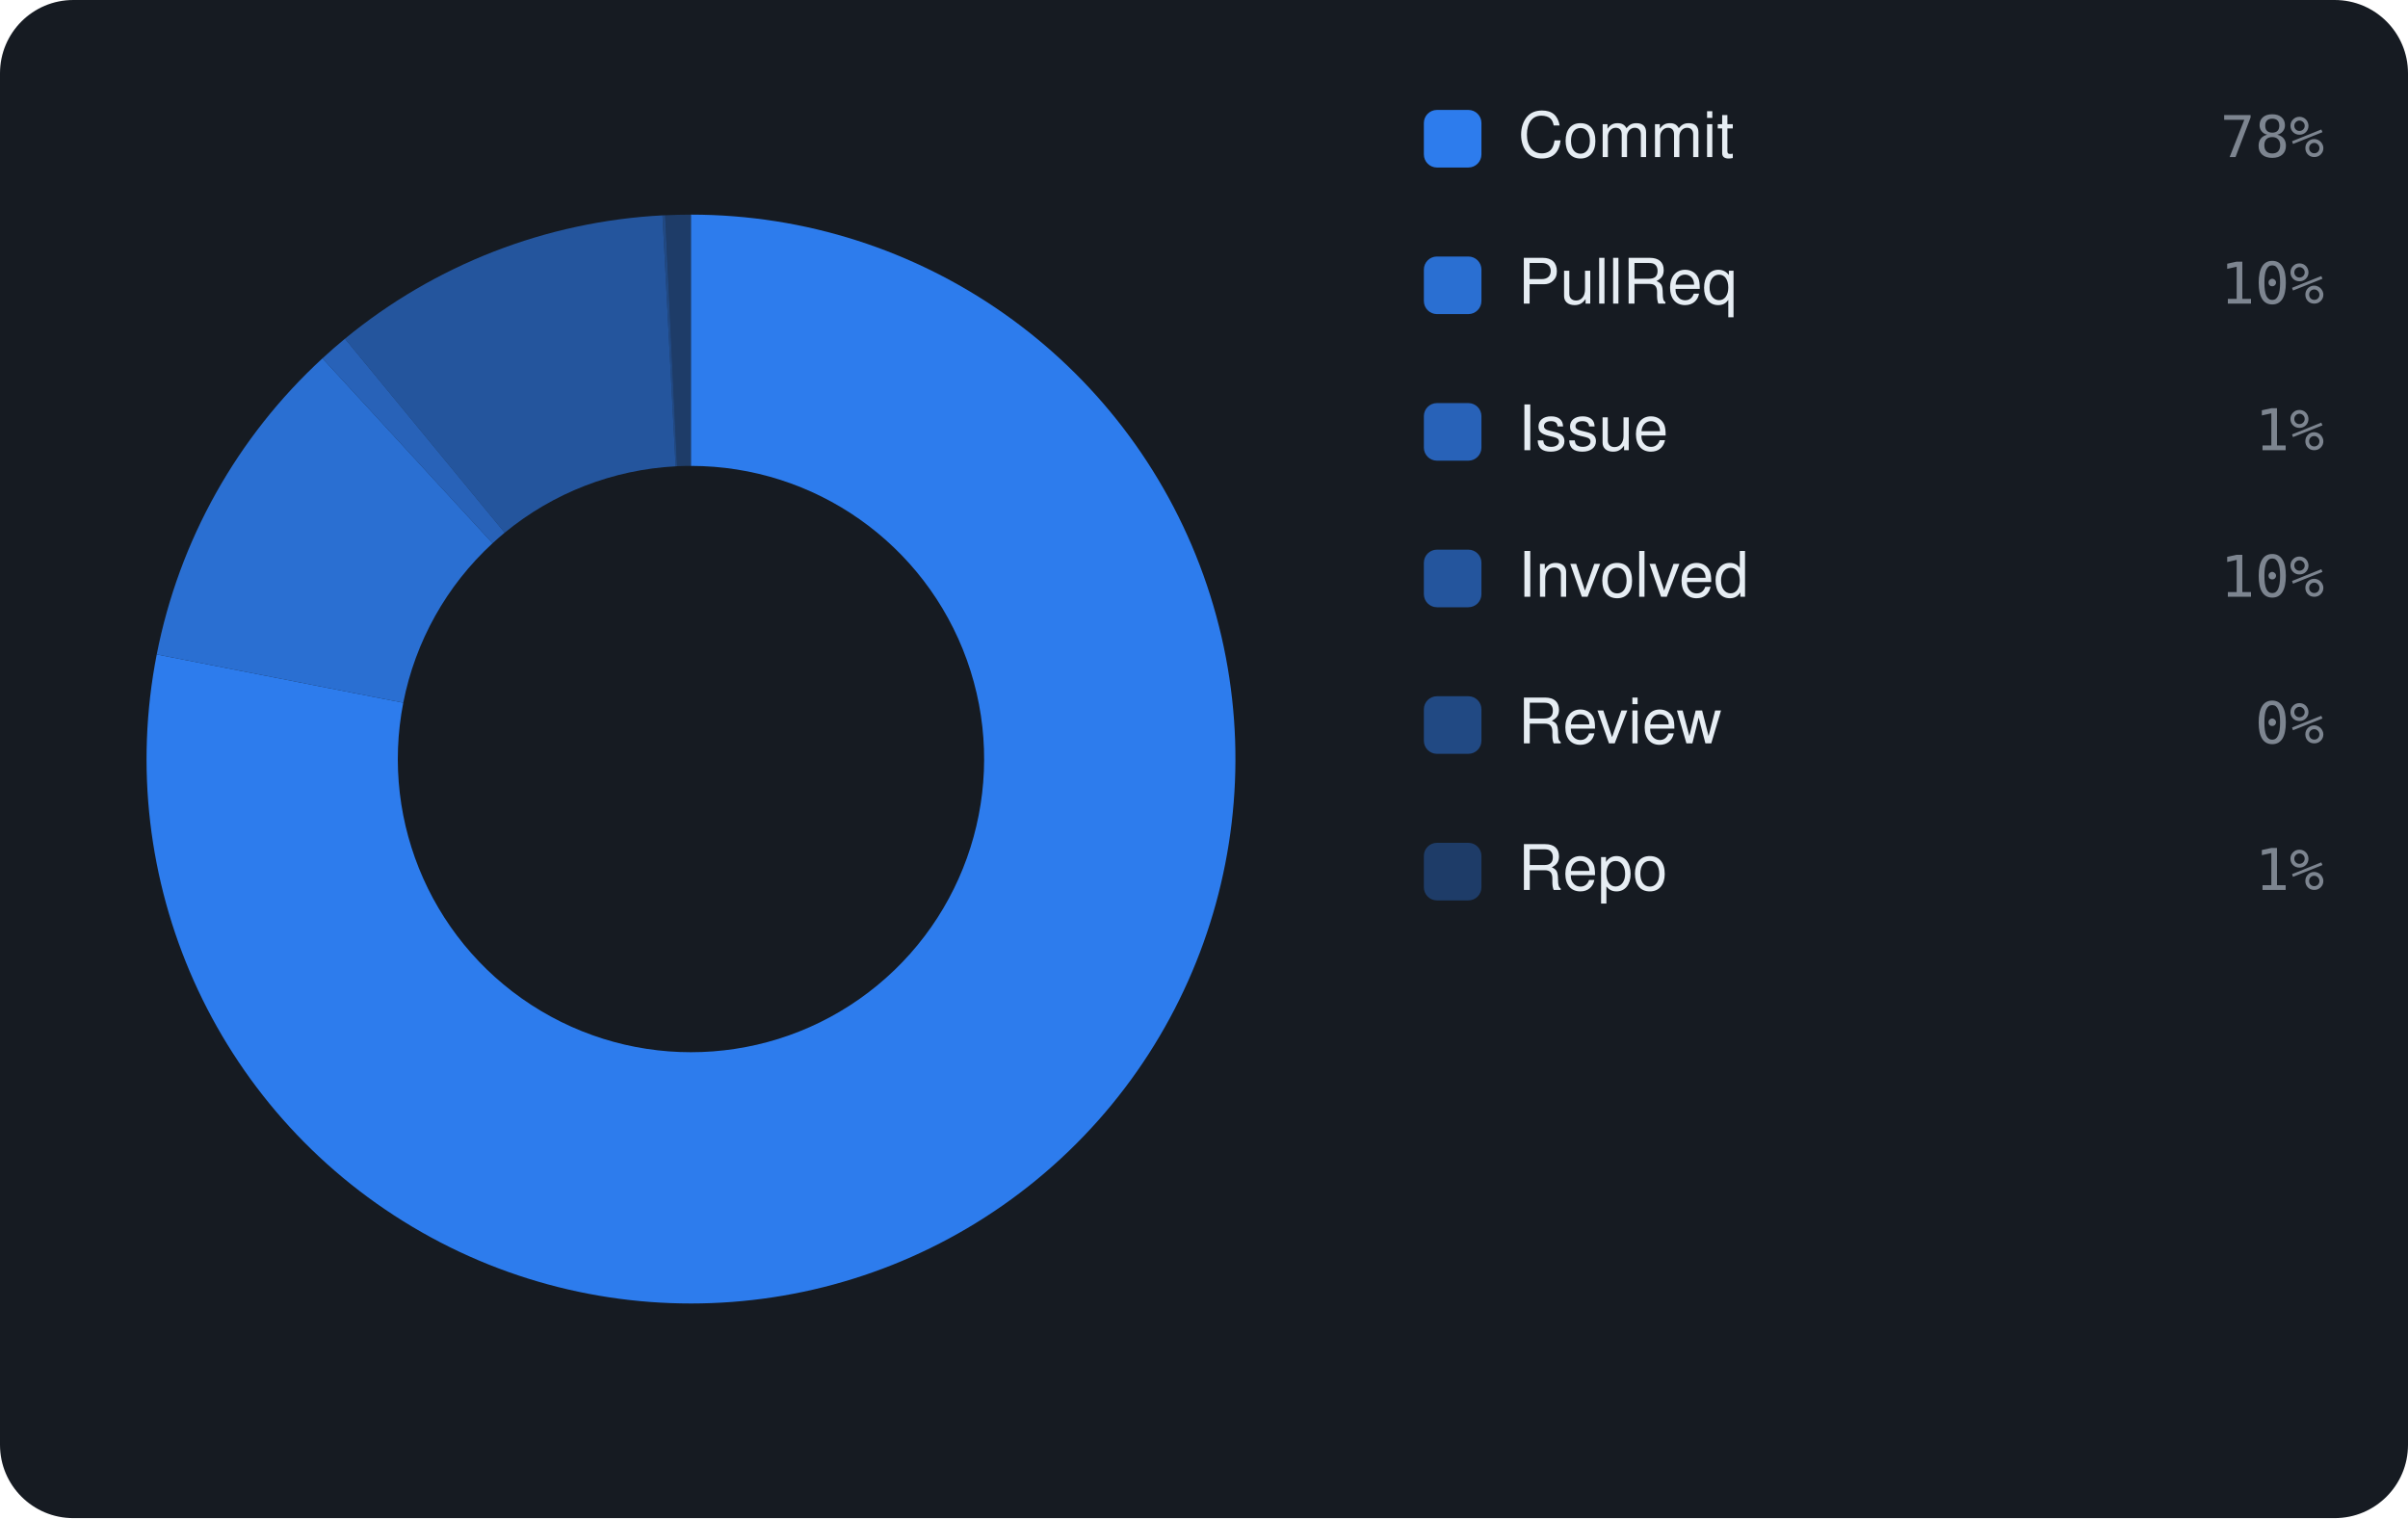
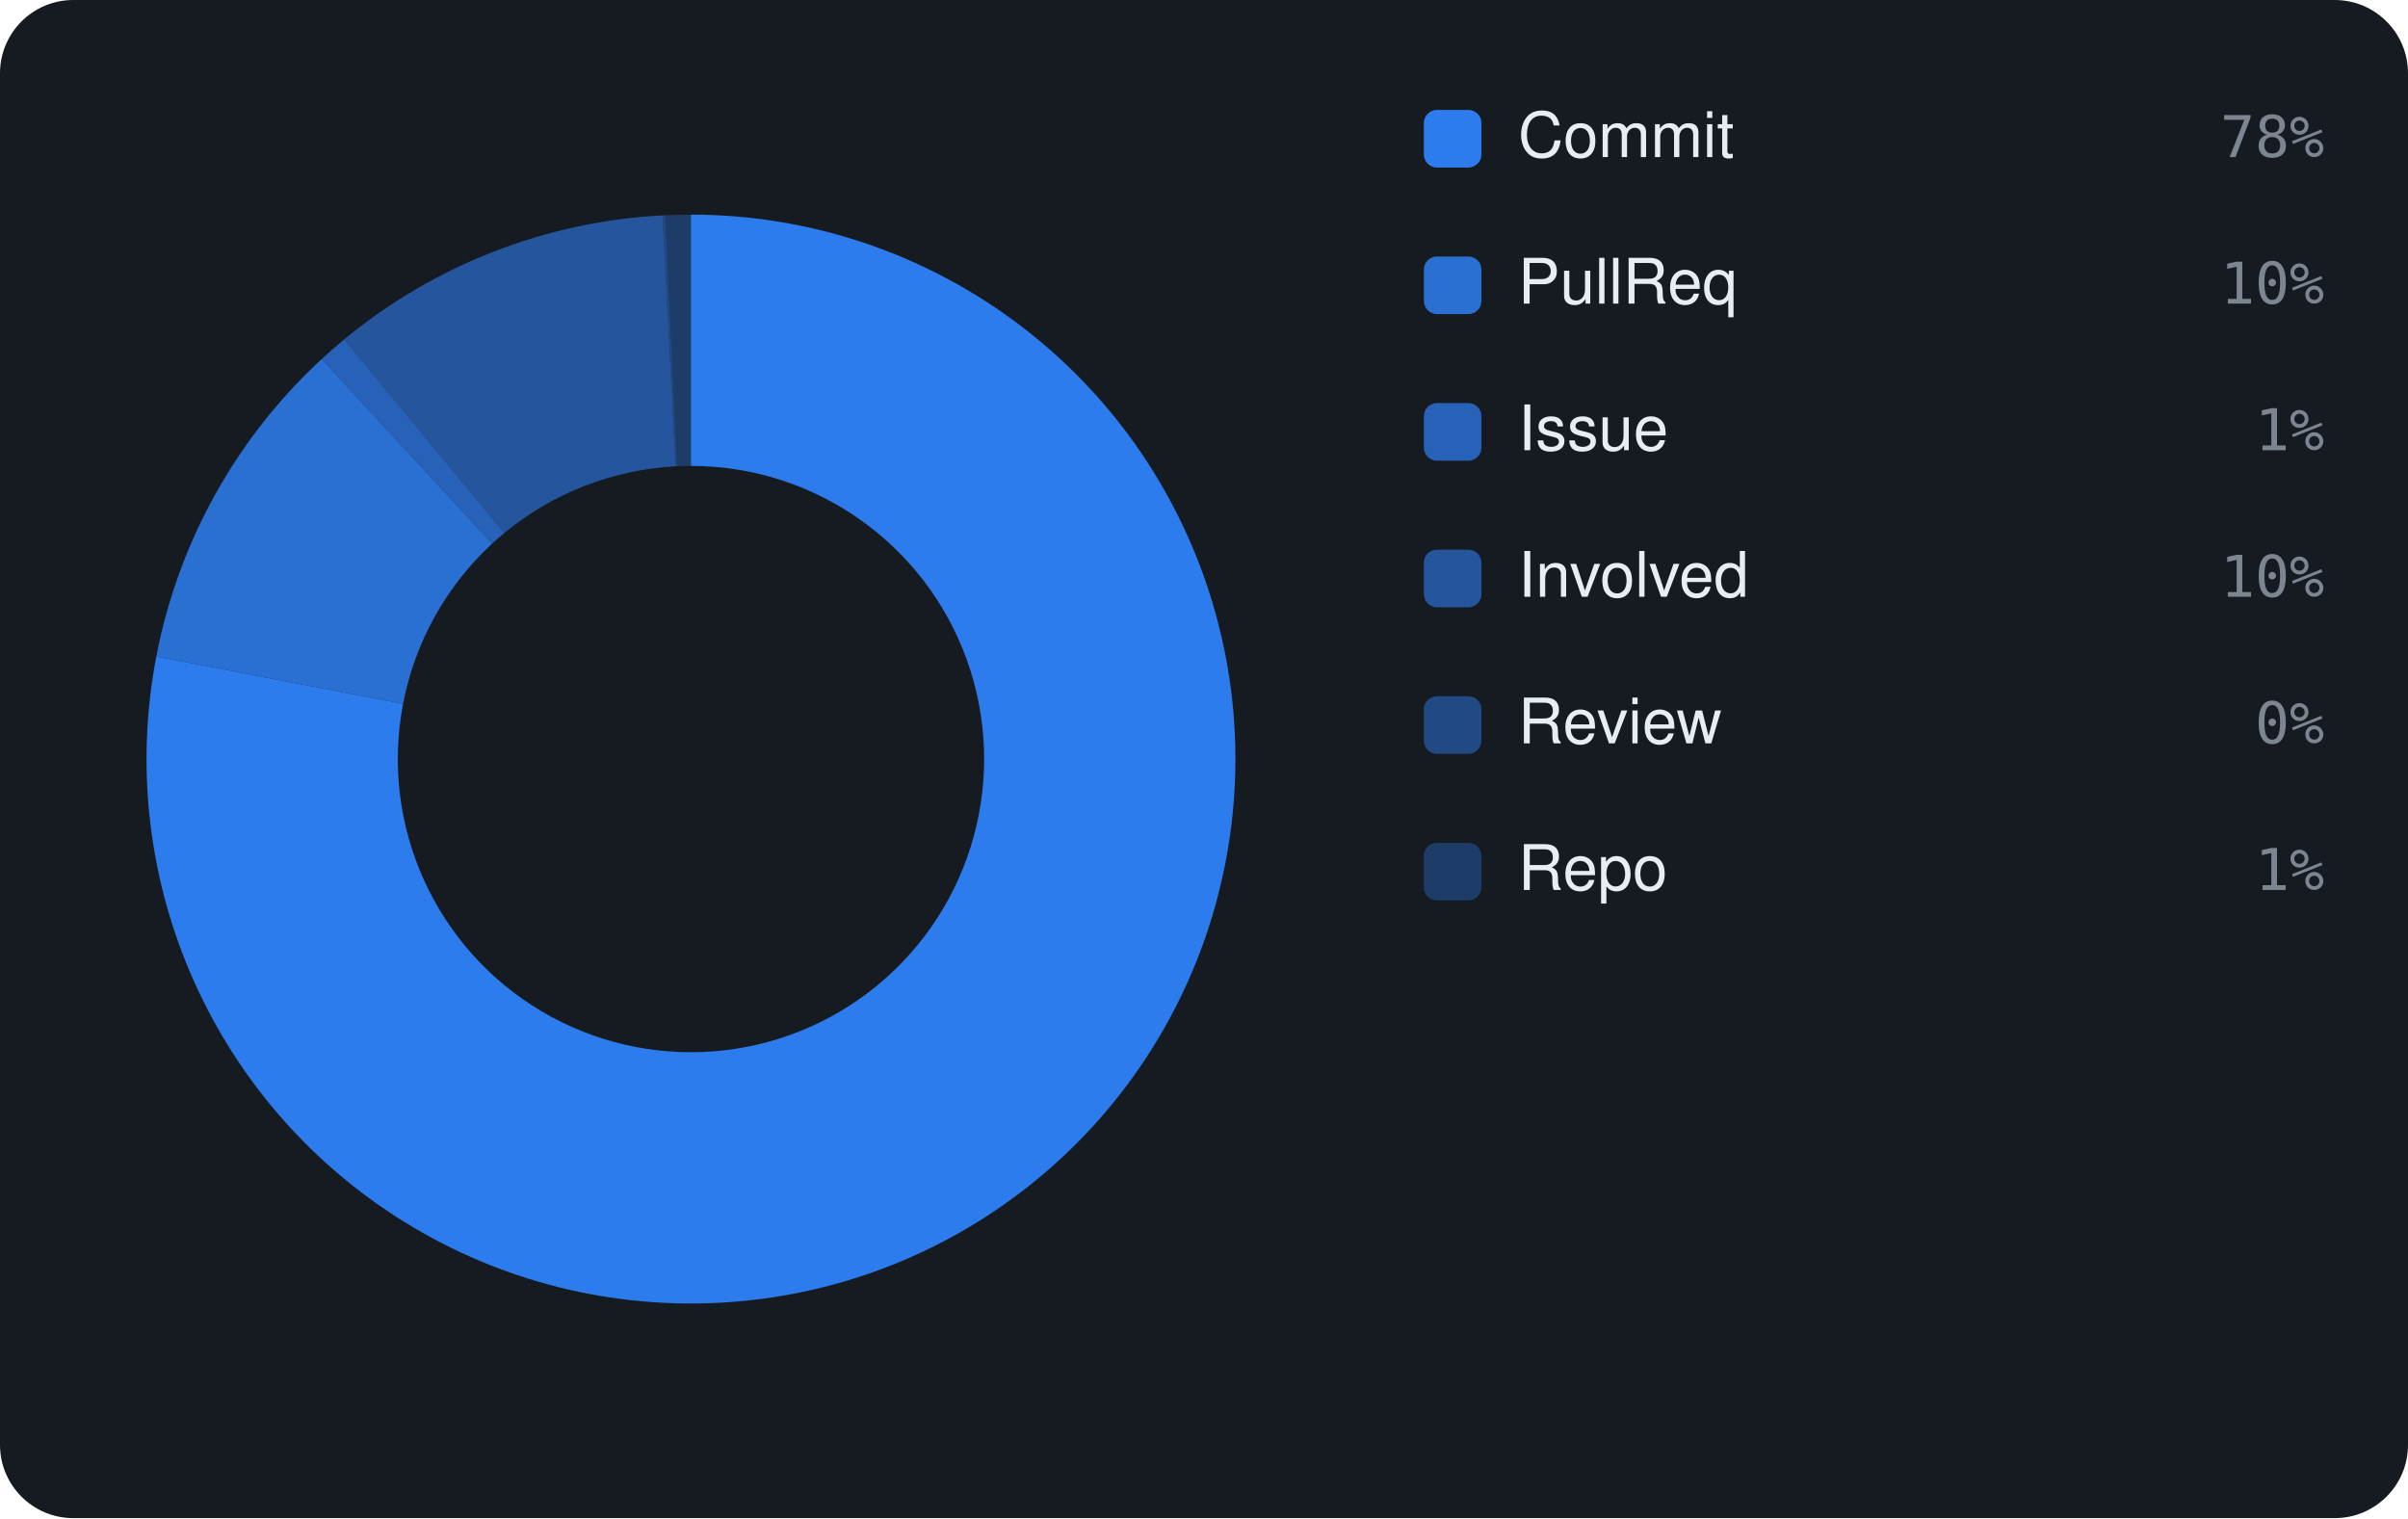
<svg xmlns="http://www.w3.org/2000/svg" viewBox="0 0 460 290" width="460" height="290" font-family="-apple-system,BlinkMacSystemFont,'Segoe UI',Helvetica,Arial,sans-serif">
  <rect width="460" height="290" rx="14" fill="#161b22" />
-   <path d="M132.00 41.00 A104 104 0 1 1 29.94 125.01 L77.04 134.24 A56 56 0 1 0 132.00 89.00 Z" fill="rgba(47,129,247,0.95)" />
-   <path d="M29.94 125.01 A104 104 0 0 1 61.60 68.45 L94.09 103.78 A56 56 0 0 0 77.04 134.24 Z" fill="rgba(47,129,247,0.826)" />
-   <path d="M61.60 68.45 A104 104 0 0 1 65.90 64.70 L96.41 101.76 A56 56 0 0 0 94.09 103.78 Z" fill="rgba(47,129,247,0.702)" />
-   <path d="M65.90 64.70 A104 104 0 0 1 126.55 41.14 L129.07 89.08 A56 56 0 0 0 96.41 101.76 Z" fill="rgba(47,129,247,0.578)" />
-   <path d="M126.55 41.14 A104 104 0 0 1 127.07 41.12 L129.35 89.06 A56 56 0 0 0 129.07 89.08 Z" fill="rgba(47,129,247,0.454)" />
-   <path d="M127.07 41.12 A104 104 0 0 1 132.00 41.00 L132.00 89.00 A56 56 0 0 0 129.35 89.06 Z" fill="rgba(47,129,247,0.33)" />
+   <path d="M132.00 41.00 A104 104 0 1 1 29.86 125.41 L77.00 134.45 A56 56 0 1 0 132.00 89.00 Z" fill="rgba(47,129,247,0.95)" />
+   <path d="M29.86 125.41 A104 104 0 0 1 61.45 68.59 L94.01 103.85 A56 56 0 0 0 77.00 134.45 Z" fill="rgba(47,129,247,0.826)" />
+   <path d="M61.45 68.59 A104 104 0 0 1 65.75 64.83 L96.33 101.83 A56 56 0 0 0 94.01 103.85 Z" fill="rgba(47,129,247,0.702)" />
+   <path d="M65.75 64.83 A104 104 0 0 1 126.56 41.14 L129.07 89.08 A56 56 0 0 0 96.33 101.83 Z" fill="rgba(47,129,247,0.578)" />
+   <path d="M126.56 41.14 A104 104 0 0 1 127.08 41.12 L129.35 89.06 A56 56 0 0 0 129.07 89.08 Z" fill="rgba(47,129,247,0.454)" />
+   <path d="M127.08 41.12 A104 104 0 0 1 132.00 41.00 L132.00 89.00 A56 56 0 0 0 129.35 89.06 Z" fill="rgba(47,129,247,0.33)" />
  <rect x="272" y="21" width="11" height="11" rx="2.5" fill="rgba(47,129,247,0.95)" />
  <text x="290" y="30" font-size="12" fill="#e6edf3">Commit</text>
  <text x="444" y="30" text-anchor="end" font-size="11" font-family="monospace" fill="#7d8590">78%</text>
  <rect x="272" y="49" width="11" height="11" rx="2.5" fill="rgba(47,129,247,0.826)" />
  <text x="290" y="58" font-size="12" fill="#e6edf3">PullReq</text>
  <text x="444" y="58" text-anchor="end" font-size="11" font-family="monospace" fill="#7d8590">10%</text>
  <rect x="272" y="77" width="11" height="11" rx="2.5" fill="rgba(47,129,247,0.702)" />
  <text x="290" y="86" font-size="12" fill="#e6edf3">Issue</text>
  <text x="444" y="86" text-anchor="end" font-size="11" font-family="monospace" fill="#7d8590">1%</text>
  <rect x="272" y="105" width="11" height="11" rx="2.5" fill="rgba(47,129,247,0.578)" />
  <text x="290" y="114" font-size="12" fill="#e6edf3">Involved</text>
  <text x="444" y="114" text-anchor="end" font-size="11" font-family="monospace" fill="#7d8590">10%</text>
  <rect x="272" y="133" width="11" height="11" rx="2.5" fill="rgba(47,129,247,0.454)" />
  <text x="290" y="142" font-size="12" fill="#e6edf3">Review</text>
  <text x="444" y="142" text-anchor="end" font-size="11" font-family="monospace" fill="#7d8590">0%</text>
  <rect x="272" y="161" width="11" height="11" rx="2.5" fill="rgba(47,129,247,0.33)" />
  <text x="290" y="170" font-size="12" fill="#e6edf3">Repo</text>
  <text x="444" y="170" text-anchor="end" font-size="11" font-family="monospace" fill="#7d8590">1%</text>
</svg>
